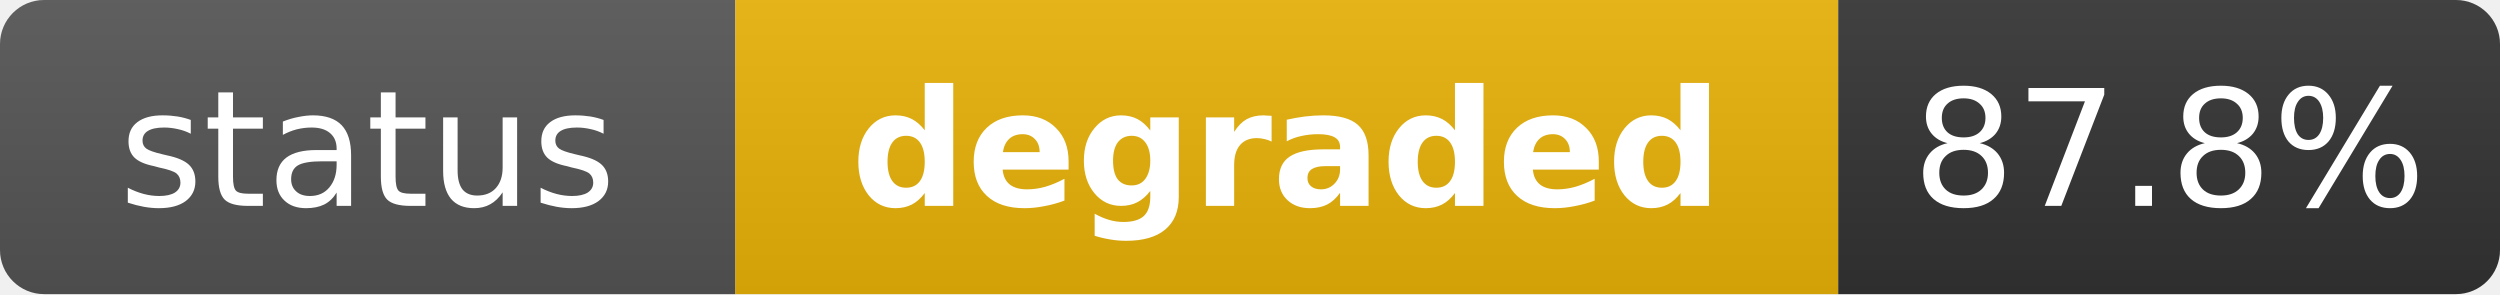
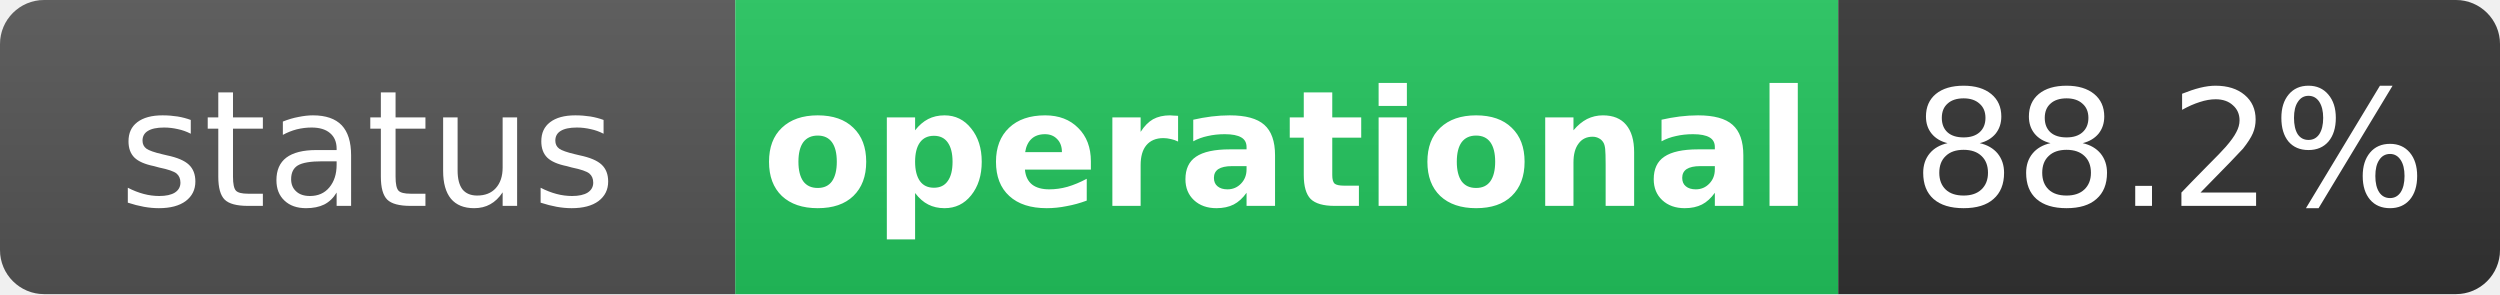
- <svg xmlns="http://www.w3.org/2000/svg" width="170" height="20" role="img" aria-label="status: degraded">
+ <svg xmlns="http://www.w3.org/2000/svg" width="170" height="20" role="img" aria-label="status: operational">
  <linearGradient id="s" x2="0" y2="100%">
    <stop offset="0" stop-color="#bbb" stop-opacity=".1" />
    <stop offset="1" stop-opacity=".1" />
  </linearGradient>
  <clipPath id="r">
    <rect width="170" height="20" rx="3" fill="#fff" />
  </clipPath>
  <g clip-path="url(#r)">
    <rect width="50" height="20" fill="#555" />
-     <rect x="50" width="75" height="20" fill="#eab308" />
+     <rect x="50" width="75" height="20" fill="#22c55e" />
    <rect x="125" width="45" height="20" fill="#333" />
    <rect width="170" height="20" fill="url(#s)" />
  </g>
  <g fill="#fff" text-anchor="middle" font-family="Verdana,Geneva,DejaVu Sans,sans-serif" text-rendering="geometricPrecision" font-size="11">
    <text x="25" y="14" fill="#fff">status</text>
-     <text x="87.5" y="14" fill="#fff" font-weight="bold">degraded</text>
-     <text x="147.5" y="14" fill="#fff">87.8%</text>
+     <text x="87.5" y="14" fill="#fff" font-weight="bold">operational</text>
+     <text x="147.5" y="14" fill="#fff">88.2%</text>
  </g>
</svg>
